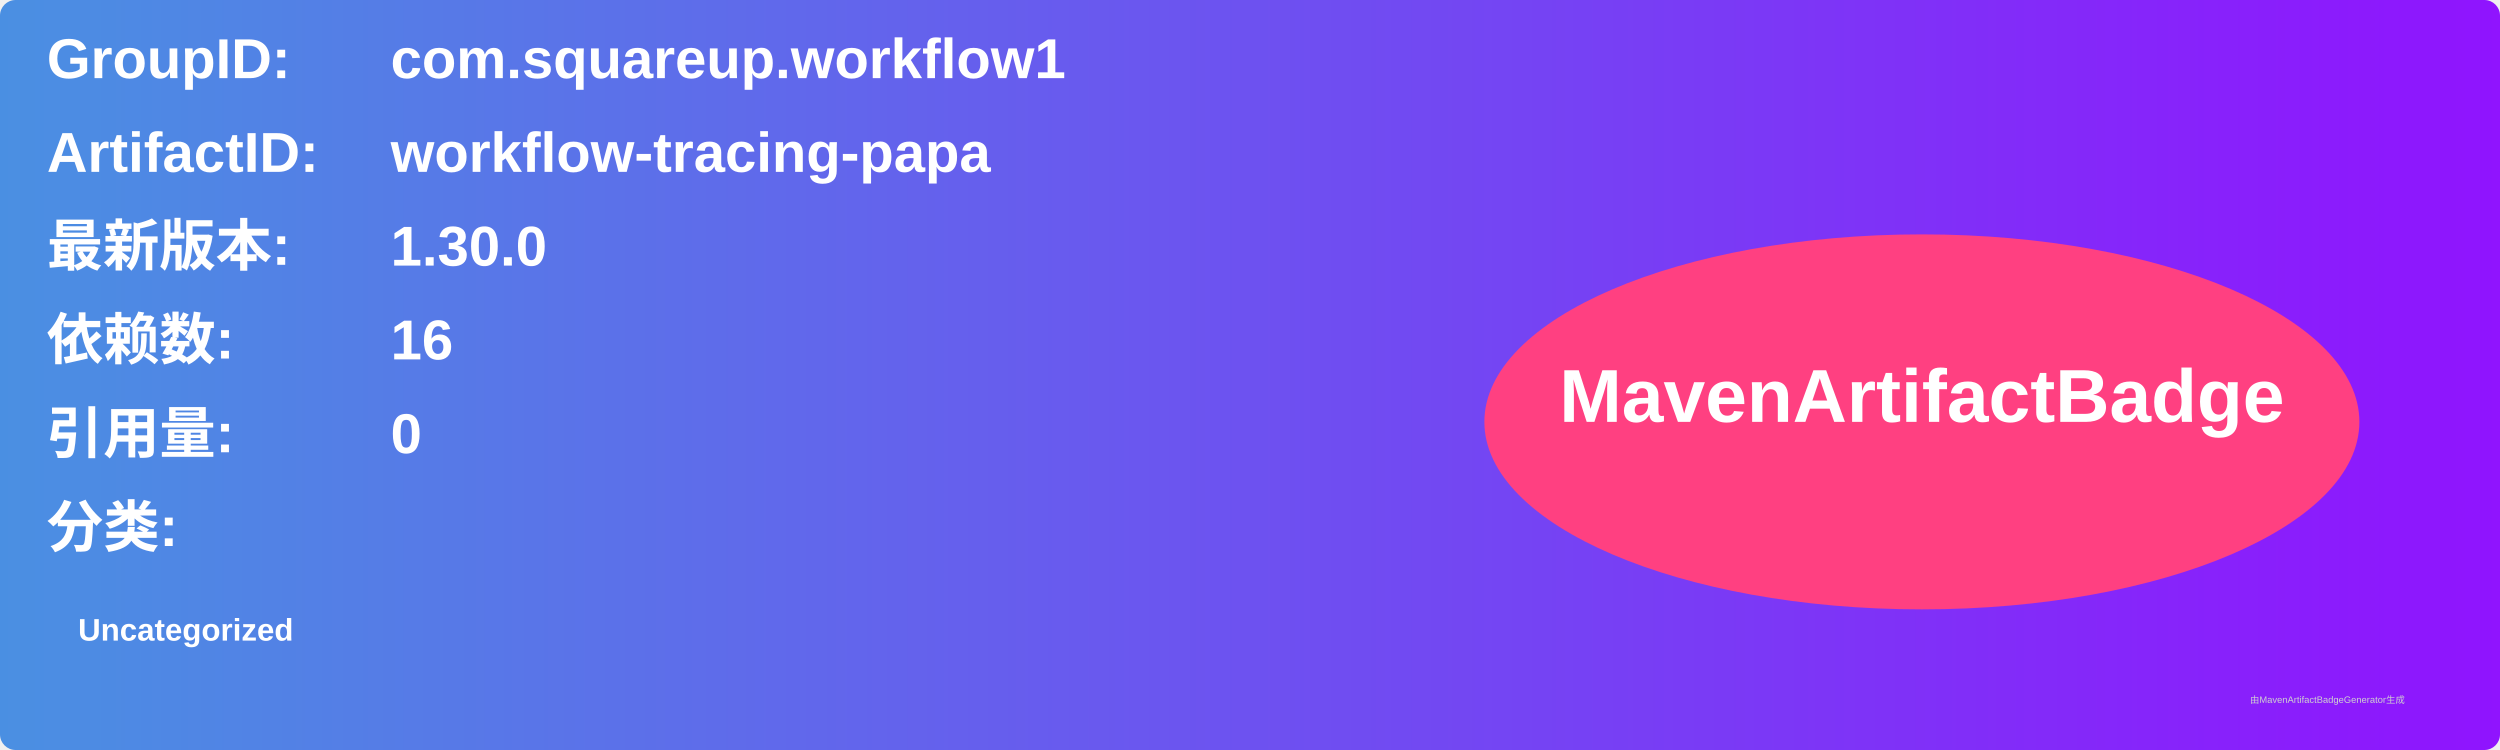
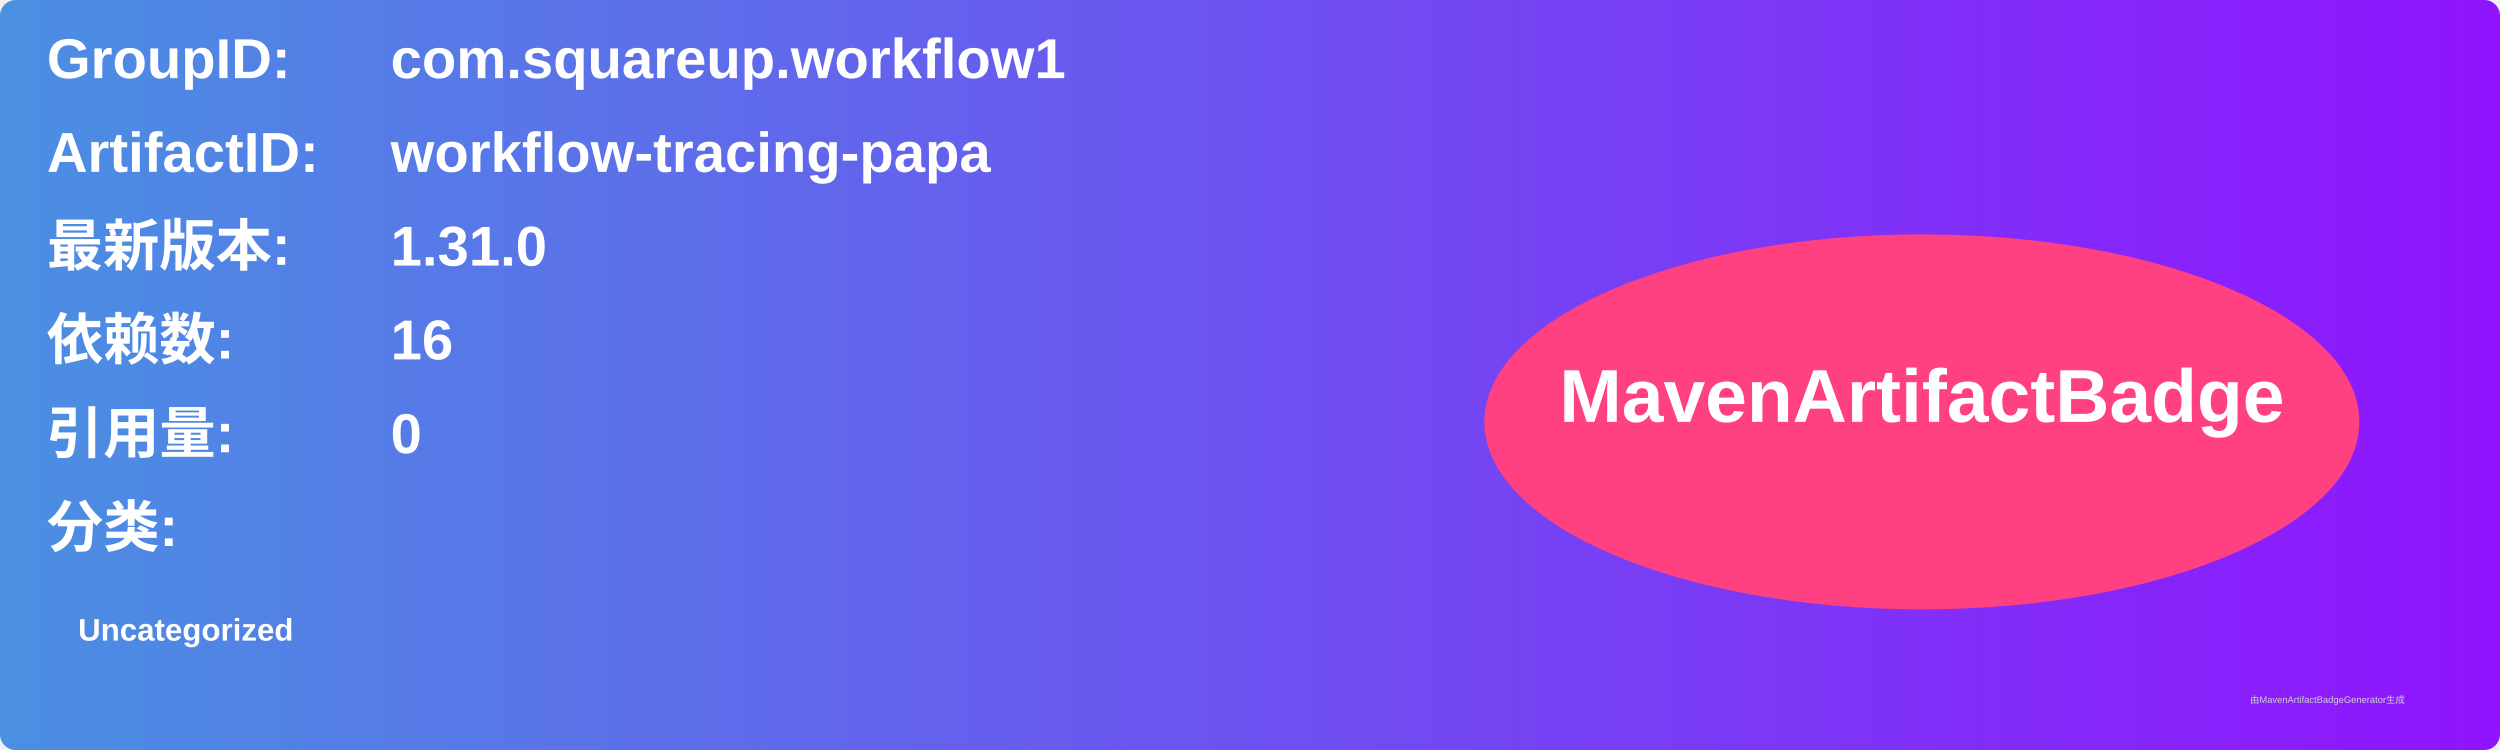
<svg xmlns="http://www.w3.org/2000/svg" width="800" height="240" viewBox="0 0 800 240">
  <linearGradient id="grad" x1="0%" y1="0%" x2="100%" y2="0%">
    <stop offset="0%" stop-color="#4a90e2" />
    <stop offset="100%" stop-color="#9013fe" />
  </linearGradient>
  <rect width="100%" height="100%" rx="5" ry="5" fill="url(#grad)" />
  <g transform="translate(15, 15)">
    <text x="0" y="10" font-family="Arial" font-size="18" fill="white" font-weight="bold" width="260">GroupID:</text>
    <text x="110" y="10" font-family="Arial" font-size="18" fill="white" font-weight="bold" width="460">com.squareup.workflow1</text>
    <text x="0" y="40" font-family="Arial" font-size="18" fill="white" font-weight="bold" width="260">ArtifactID:</text>
    <text x="110" y="40" font-family="Arial" font-size="18" fill="white" font-weight="bold" width="460">workflow-tracing-papa</text>
    <text x="0" y="70" font-family="Arial" font-size="18" fill="white" font-weight="bold">最新版本:</text>
    <text x="110" y="70" font-family="Arial" font-size="18" fill="white" font-weight="bold">
-       <tspan font-weight="bold">1.30.0</tspan>
+       <tspan font-weight="bold">1.31.0</tspan>
    </text>
    <text x="0" y="100" font-family="Arial" font-size="18" fill="white" font-weight="bold">依赖数: </text>
    <text x="110" y="100" font-family="Arial" font-size="18" fill="white">
      <tspan font-weight="bold">16</tspan>
    </text>
    <text x="0" y="130" font-family="Arial" font-size="18" fill="white" font-weight="bold">引用量: </text>
    <text x="110" y="130" font-family="Arial" font-size="18" fill="white">
      <tspan font-weight="bold">0</tspan>
    </text>
    <text x="0" y="160" font-family="Arial" font-size="18" fill="white" font-weight="bold">分类:</text>
    <text x="10" y="190" font-family="Arial" font-size="10" fill="white">
      <tspan font-weight="bold">Uncategorized</tspan>
    </text>
    <ellipse cx="600" cy="120" rx="140" ry="60" fill="#ff4081" />
    <text x="600" y="120" text-anchor="middle" font-family="Arial" font-size="24" fill="white" font-weight="bold">MavenArtifactBadge</text>
  </g>
  <text x="720" y="225" font-family="Arial" font-size="3" fill="#d0d0d0">由MavenArtifactBadgeGenerator生成</text>
</svg>
